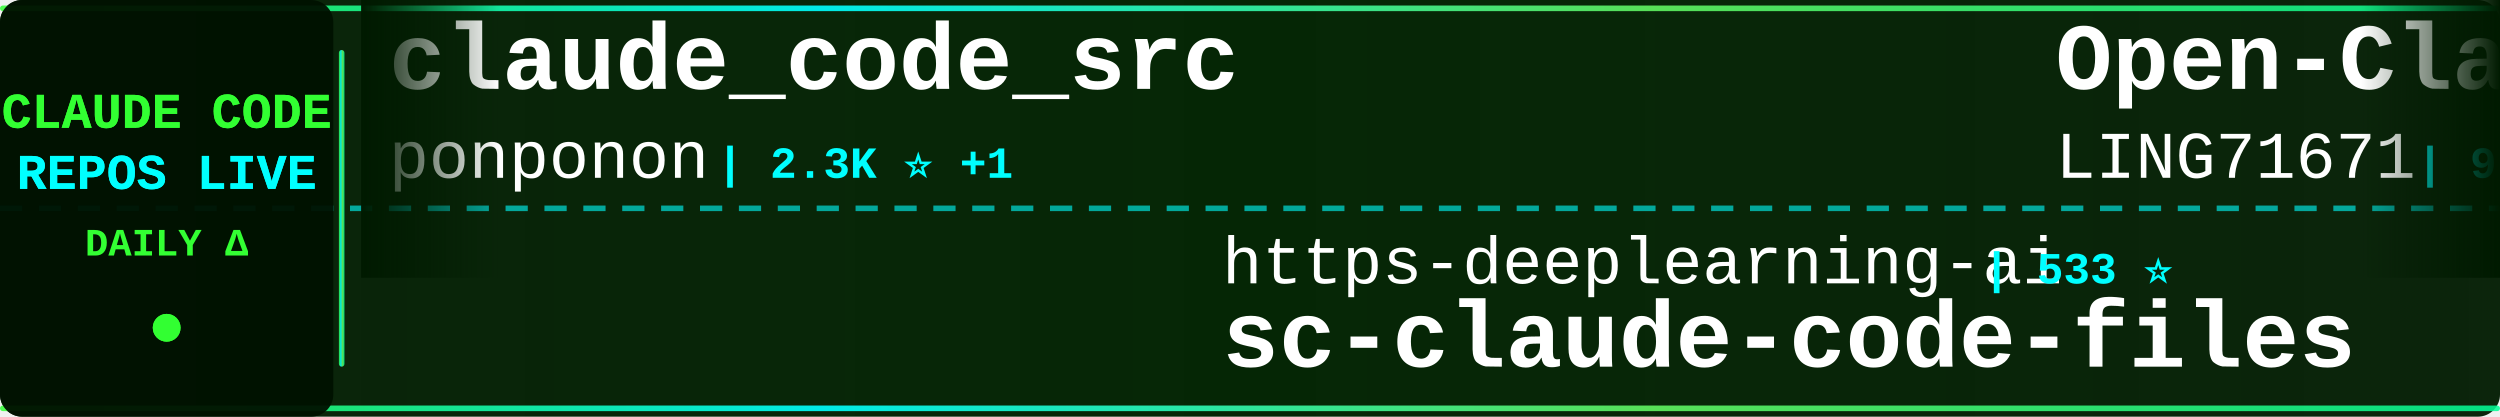
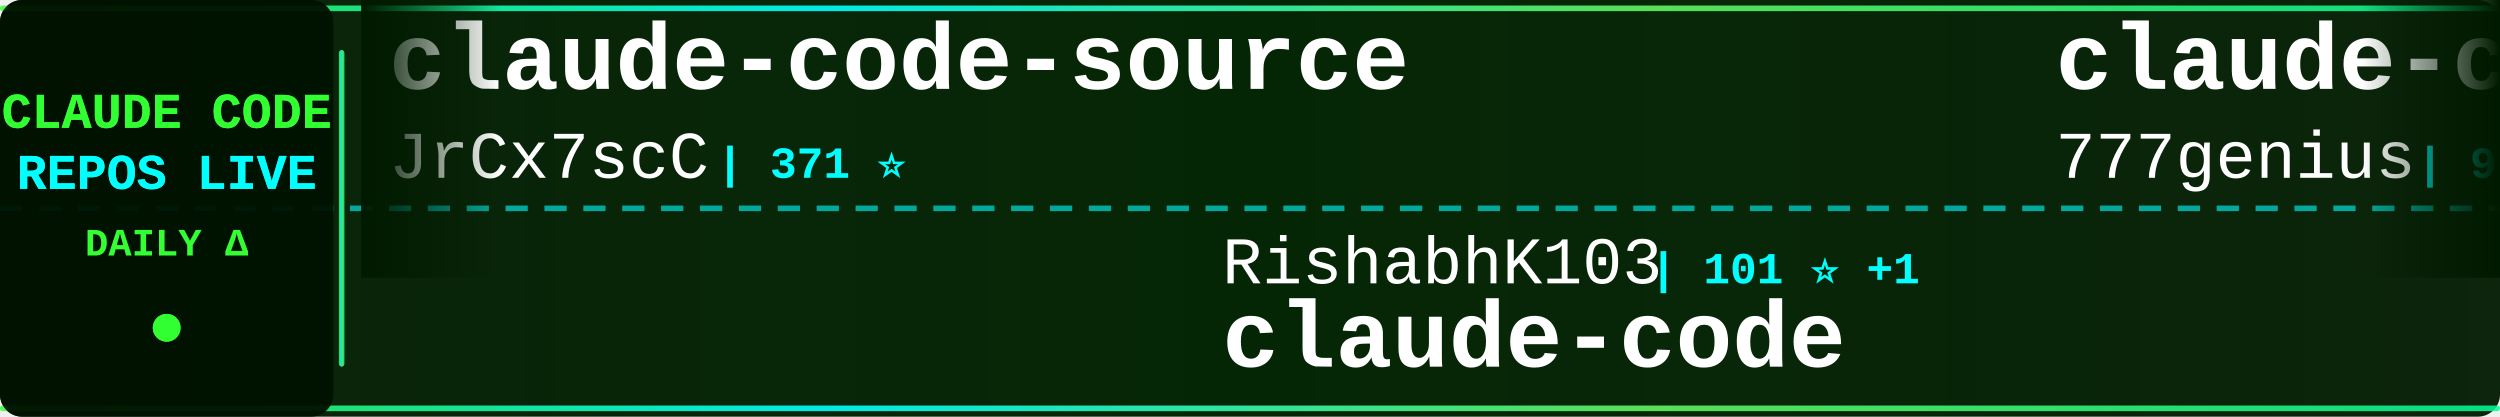
<svg xmlns="http://www.w3.org/2000/svg" width="900" height="150">
  <defs>
    <linearGradient id="tickerBg" x1="0%" y1="0%" x2="100%" y2="0%">
      <stop offset="0%" style="stop-color:#001a00;stop-opacity:0.95" />
      <stop offset="50%" style="stop-color:#002200;stop-opacity:0.98" />
      <stop offset="100%" style="stop-color:#001a00;stop-opacity:0.95" />
    </linearGradient>
    <linearGradient id="borderGrad" x1="0%" y1="0%" x2="100%" y2="0%">
      <stop offset="0%" style="stop-color:#33ff33;stop-opacity:0.85">
        <animate attributeName="stop-opacity" values="0.85;1;0.85" dur="2s" repeatCount="indefinite" />
      </stop>
      <stop offset="33%" style="stop-color:#00ffff;stop-opacity:0.9">
        <animate attributeName="stop-opacity" values="0.9;1;0.9" dur="2.2s" repeatCount="indefinite" />
      </stop>
      <stop offset="66%" style="stop-color:#66ff66;stop-opacity:0.85">
        <animate attributeName="stop-opacity" values="0.85;1;0.85" dur="1.8s" repeatCount="indefinite" />
      </stop>
      <stop offset="100%" style="stop-color:#00ff99;stop-opacity:0.85">
        <animate attributeName="stop-opacity" values="0.85;1;0.85" dur="2s" repeatCount="indefinite" />
      </stop>
    </linearGradient>
    <filter id="textGlow">
      <feGaussianBlur stdDeviation="0.1" result="coloredBlur" />
      <feMerge>
        <feMergeNode in="coloredBlur" />
        <feMergeNode in="SourceGraphic" />
      </feMerge>
    </filter>
    <filter id="metricGlow">
      <feGaussianBlur stdDeviation="0.2" result="coloredBlur" />
      <feMerge>
        <feMergeNode in="coloredBlur" />
        <feMergeNode in="SourceGraphic" />
      </feMerge>
    </filter>
    <linearGradient id="leftFade" x1="0%" y1="0%" x2="100%" y2="0%">
      <stop offset="0%" style="stop-color:#001a00;stop-opacity:1" />
      <stop offset="100%" style="stop-color:#001a00;stop-opacity:0" />
    </linearGradient>
    <linearGradient id="rightFade" x1="0%" y1="0%" x2="100%" y2="0%">
      <stop offset="0%" style="stop-color:#001a00;stop-opacity:0" />
      <stop offset="100%" style="stop-color:#001a00;stop-opacity:1" />
    </linearGradient>
  </defs>
  <rect width="900" height="150" fill="url(#tickerBg)" rx="8" />
  <rect x="0" y="2" width="900" height="2" fill="url(#borderGrad)" rx="1" />
  <rect x="0" y="146" width="900" height="2" fill="url(#borderGrad)" rx="1" />
  <line x1="0" y1="75" x2="900" y2="75" stroke="#00ffff" stroke-width="2" stroke-dasharray="8 6" opacity="0.6" />
  <rect x="0" y="0" width="120" height="150" fill="#001100" opacity="0.95" rx="8" />
  <text x="60" y="46" font-family="'Courier New', monospace" font-size="18" font-weight="bold" fill="#33ff33" text-anchor="middle" filter="url(#textGlow)">
    CLAUDE CODE
  </text>
  <text x="60" y="68" font-family="'Courier New', monospace" font-size="18" font-weight="bold" fill="#00ffff" text-anchor="middle" filter="url(#textGlow)">
    REPOS LIVE
  </text>
  <text x="60" y="92" font-family="'Courier New', monospace" font-size="14" font-weight="bold" fill="#33ff33" text-anchor="middle">
    DAILY Δ
  </text>
  <circle cx="60" cy="118" r="5" fill="#33ff33" filter="url(#metricGlow)">
    <animate attributeName="r" values="4;6;4" dur="1.5s" repeatCount="indefinite" />
    <animate attributeName="opacity" values="0.6;1;0.6" dur="1.5s" repeatCount="indefinite" />
  </circle>
  <rect x="122" y="18" width="2" height="114" fill="url(#borderGrad)" rx="1" />
  <clipPath id="tickerClip">
    <rect x="130" y="0" width="770" height="150" />
  </clipPath>
  <g clip-path="url(#tickerClip)">
    <g id="tickerItems">
      <animateTransform attributeName="transform" attributeType="XML" type="translate" from="0 0" to="-3000 0" dur="54s" repeatCount="indefinite" />
      <g transform="translate(0, 0)">
+         <text x="140" y="32" font-family="'Courier New', monospace" font-size="34" font-weight="bold" fill="#ffffff">claude-code-source</text>
+         <text x="140" y="64" font-family="'Courier New', monospace" font-size="24" font-weight="normal" fill="#ffffff" opacity="1.0">JrCx7scC</text>
+         <text x="258" y="64" font-family="'Courier New', monospace" font-size="16" font-weight="bold" fill="#00ffff"> | 371 ⭐</text>
+       </g>
+       <g transform="translate(300, 0)">
+         <text x="140" y="102" font-family="'Courier New', monospace" font-size="24" font-weight="normal" fill="#ffffff" opacity="1.0">RishabhK103</text>
+         <text x="294" y="102" font-family="'Courier New', monospace" font-size="16" font-weight="bold" fill="#00ffff"> | 101 ⭐ +1</text>
+         <text x="140" y="132" font-family="'Courier New', monospace" font-size="34" font-weight="bold" fill="#ffffff">claude-code</text>
+       </g>
+       <g transform="translate(600, 0)">
+         <text x="140" y="32" font-family="'Courier New', monospace" font-size="34" font-weight="bold" fill="#ffffff">claude-code-source-code</text>
+         <text x="140" y="64" font-family="'Courier New', monospace" font-size="24" font-weight="normal" fill="#ffffff" opacity="1.0">777genius</text>
+         <text x="270" y="64" font-family="'Courier New', monospace" font-size="16" font-weight="bold" fill="#00ffff"> | 919 ⭐ +1</text>
+       </g>
+       <g transform="translate(900, 0)">
+         <text x="140" y="102" font-family="'Courier New', monospace" font-size="24" font-weight="normal" fill="#ffffff" opacity="1.0">Donchitos</text>
+         <text x="270" y="102" font-family="'Courier New', monospace" font-size="16" font-weight="bold" fill="#00ffff"> | 22.7K ⭐ +51</text>
+         <text x="140" y="132" font-family="'Courier New', monospace" font-size="34" font-weight="bold" fill="#ffffff">Claude-Code-Game-Studios</text>
+       </g>
+       <g transform="translate(1200, 0)">
+         <text x="140" y="32" font-family="'Courier New', monospace" font-size="34" font-weight="bold" fill="#ffffff">ClaudeCode</text>
+         <text x="140" y="64" font-family="'Courier New', monospace" font-size="24" font-weight="normal" fill="#ffffff" opacity="1.0">guanshan</text>
+         <text x="258" y="64" font-family="'Courier New', monospace" font-size="16" font-weight="bold" fill="#00ffff"> | 61 ⭐</text>
+       </g>
+       <g transform="translate(1500, 0)">
+         <text x="140" y="102" font-family="'Courier New', monospace" font-size="24" font-weight="normal" fill="#ffffff" opacity="1.0">lowcortisolprogrammer</text>
+         <text x="414" y="102" font-family="'Courier New', monospace" font-size="16" font-weight="bold" fill="#00ffff"> | 171 ⭐</text>
+         <text x="140" y="132" font-family="'Courier New', monospace" font-size="34" font-weight="bold" fill="#ffffff">claude-code</text>
+       </g>
+       <g transform="translate(1800, 0)">
+         <text x="140" y="32" font-family="'Courier New', monospace" font-size="34" font-weight="bold" fill="#ffffff">claude-code</text>
+         <text x="140" y="64" font-family="'Courier New', monospace" font-size="24" font-weight="normal" fill="#ffffff" opacity="1.0">codeaashu</text>
+         <text x="270" y="64" font-family="'Courier New', monospace" font-size="16" font-weight="bold" fill="#00ffff"> | 3.1K ⭐ +5</text>
+       </g>
+       <g transform="translate(2100, 0)">
+         <text x="140" y="102" font-family="'Courier New', monospace" font-size="24" font-weight="normal" fill="#ffffff" opacity="1.0">ykdojo</text>
+         <text x="234" y="102" font-family="'Courier New', monospace" font-size="16" font-weight="bold" fill="#00ffff"> | 9.1K ⭐ +49</text>
+         <text x="140" y="132" font-family="'Courier New', monospace" font-size="34" font-weight="bold" fill="#ffffff">claude-code-tips</text>
+       </g>
+       <g transform="translate(2400, 0)">
        <text x="140" y="32" font-family="'Courier New', monospace" font-size="34" font-weight="bold" fill="#ffffff">claude_code_src</text>
        <text x="140" y="64" font-family="'Courier New', monospace" font-size="24" font-weight="normal" fill="#ffffff" opacity="1.0">ponponon</text>
        <text x="258" y="64" font-family="'Courier New', monospace" font-size="16" font-weight="bold" fill="#00ffff"> | 2.3K ⭐ +1</text>
      </g>
-       <g transform="translate(300, 0)">
-         <text x="140" y="102" font-family="'Courier New', monospace" font-size="24" font-weight="normal" fill="#ffffff" opacity="1.0">https-deeplearning-ai</text>
-         <text x="414" y="102" font-family="'Courier New', monospace" font-size="16" font-weight="bold" fill="#00ffff"> | 533 ⭐</text>
-         <text x="140" y="132" font-family="'Courier New', monospace" font-size="34" font-weight="bold" fill="#ffffff">sc-claude-code-files</text>
+       <g transform="translate(2700, 0)">
+         <text x="140" y="102" font-family="'Courier New', monospace" font-size="24" font-weight="normal" fill="#ffffff" opacity="1.0">shareAI-lab</text>
+         <text x="294" y="102" font-family="'Courier New', monospace" font-size="16" font-weight="bold" fill="#00ffff"> | 70.2K ⭐ +166</text>
+         <text x="140" y="132" font-family="'Courier New', monospace" font-size="34" font-weight="bold" fill="#ffffff">learn-claude-code</text>
      </g>
-       <g transform="translate(600, 0)">
-         <text x="140" y="32" font-family="'Courier New', monospace" font-size="34" font-weight="bold" fill="#ffffff">Open-ClaudeCode</text>
-         <text x="140" y="64" font-family="'Courier New', monospace" font-size="24" font-weight="normal" fill="#ffffff" opacity="1.0">LING71671</text>
-         <text x="270" y="64" font-family="'Courier New', monospace" font-size="16" font-weight="bold" fill="#00ffff"> | 910 ⭐ +1</text>
+       <g transform="translate(3000, 0)">
+         <text x="140" y="32" font-family="'Courier New', monospace" font-size="34" font-weight="bold" fill="#ffffff">claude-code-source</text>
+         <text x="140" y="64" font-family="'Courier New', monospace" font-size="24" font-weight="normal" fill="#ffffff" opacity="1.0">JrCx7scC</text>
+         <text x="258" y="64" font-family="'Courier New', monospace" font-size="16" font-weight="bold" fill="#00ffff"> | 371 ⭐</text>
      </g>
-       <g transform="translate(900, 0)">
-         <text x="140" y="102" font-family="'Courier New', monospace" font-size="24" font-weight="normal" fill="#ffffff" opacity="1.0">freestylefly</text>
-         <text x="306" y="102" font-family="'Courier New', monospace" font-size="16" font-weight="bold" fill="#00ffff"> | 127 ⭐</text>
+       <g transform="translate(3300, 0)">
+         <text x="140" y="102" font-family="'Courier New', monospace" font-size="24" font-weight="normal" fill="#ffffff" opacity="1.0">RishabhK103</text>
+         <text x="294" y="102" font-family="'Courier New', monospace" font-size="16" font-weight="bold" fill="#00ffff"> | 101 ⭐ +1</text>
        <text x="140" y="132" font-family="'Courier New', monospace" font-size="34" font-weight="bold" fill="#ffffff">claude-code</text>
      </g>
-       <g transform="translate(1200, 0)">
-         <text x="140" y="32" font-family="'Courier New', monospace" font-size="34" font-weight="bold" fill="#ffffff">claude-code-proxy</text>
-         <text x="140" y="64" font-family="'Courier New', monospace" font-size="24" font-weight="normal" fill="#ffffff" opacity="1.0">fuergaosi233</text>
-         <text x="306" y="64" font-family="'Courier New', monospace" font-size="16" font-weight="bold" fill="#00ffff"> | 2.7K ⭐ +5</text>
-       </g>
-       <g transform="translate(1500, 0)">
-         <text x="140" y="102" font-family="'Courier New', monospace" font-size="24" font-weight="normal" fill="#ffffff" opacity="1.0">VineeTagarwaL-code</text>
-         <text x="378" y="102" font-family="'Courier New', monospace" font-size="16" font-weight="bold" fill="#00ffff"> | 276 ⭐</text>
-         <text x="140" y="132" font-family="'Courier New', monospace" font-size="34" font-weight="bold" fill="#ffffff">claude-code</text>
-       </g>
-       <g transform="translate(1800, 0)">
-         <text x="140" y="32" font-family="'Courier New', monospace" font-size="34" font-weight="bold" fill="#ffffff">Claude-Code-Game-Studios</text>
-         <text x="140" y="64" font-family="'Courier New', monospace" font-size="24" font-weight="normal" fill="#ffffff" opacity="1.0">Donchitos</text>
-         <text x="270" y="64" font-family="'Courier New', monospace" font-size="16" font-weight="bold" fill="#00ffff"> | 22.7K ⭐ +49</text>
-       </g>
-       <g transform="translate(2100, 0)">
-         <text x="140" y="102" font-family="'Courier New', monospace" font-size="24" font-weight="normal" fill="#ffffff" opacity="1.0">OneRedOak</text>
-         <text x="270" y="102" font-family="'Courier New', monospace" font-size="16" font-weight="bold" fill="#00ffff"> | 3.9K ⭐ +1</text>
-         <text x="140" y="132" font-family="'Courier New', monospace" font-size="34" font-weight="bold" fill="#ffffff">claude-code-workflows</text>
-       </g>
-       <g transform="translate(2400, 0)">
-         <text x="140" y="32" font-family="'Courier New', monospace" font-size="34" font-weight="bold" fill="#ffffff">claude-code-guide</text>
-         <text x="140" y="64" font-family="'Courier New', monospace" font-size="24" font-weight="normal" fill="#ffffff" opacity="1.0">Cranot</text>
-         <text x="234" y="64" font-family="'Courier New', monospace" font-size="16" font-weight="bold" fill="#00ffff"> | 2.8K ⭐ +1</text>
-       </g>
-       <g transform="translate(2700, 0)">
-         <text x="140" y="102" font-family="'Courier New', monospace" font-size="24" font-weight="normal" fill="#ffffff" opacity="1.0">Yeachan-Heo</text>
-         <text x="294" y="102" font-family="'Courier New', monospace" font-size="16" font-weight="bold" fill="#00ffff"> | 37.5K ⭐ +50</text>
-         <text x="140" y="132" font-family="'Courier New', monospace" font-size="34" font-weight="bold" fill="#ffffff">oh-my-claudecode</text>
-       </g>
-       <g transform="translate(3000, 0)">
-         <text x="140" y="32" font-family="'Courier New', monospace" font-size="34" font-weight="bold" fill="#ffffff">claude_code_src</text>
-         <text x="140" y="64" font-family="'Courier New', monospace" font-size="24" font-weight="normal" fill="#ffffff" opacity="1.0">ponponon</text>
-         <text x="258" y="64" font-family="'Courier New', monospace" font-size="16" font-weight="bold" fill="#00ffff"> | 2.3K ⭐ +1</text>
-       </g>
-       <g transform="translate(3300, 0)">
-         <text x="140" y="102" font-family="'Courier New', monospace" font-size="24" font-weight="normal" fill="#ffffff" opacity="1.0">https-deeplearning-ai</text>
-         <text x="414" y="102" font-family="'Courier New', monospace" font-size="16" font-weight="bold" fill="#00ffff"> | 533 ⭐</text>
-         <text x="140" y="132" font-family="'Courier New', monospace" font-size="34" font-weight="bold" fill="#ffffff">sc-claude-code-files</text>
-       </g>
      <g transform="translate(3600, 0)">
-         <text x="140" y="32" font-family="'Courier New', monospace" font-size="34" font-weight="bold" fill="#ffffff">Open-ClaudeCode</text>
-         <text x="140" y="64" font-family="'Courier New', monospace" font-size="24" font-weight="normal" fill="#ffffff" opacity="1.0">LING71671</text>
-         <text x="270" y="64" font-family="'Courier New', monospace" font-size="16" font-weight="bold" fill="#00ffff"> | 910 ⭐ +1</text>
+         <text x="140" y="32" font-family="'Courier New', monospace" font-size="34" font-weight="bold" fill="#ffffff">claude-code-source-code</text>
+         <text x="140" y="64" font-family="'Courier New', monospace" font-size="24" font-weight="normal" fill="#ffffff" opacity="1.0">777genius</text>
+         <text x="270" y="64" font-family="'Courier New', monospace" font-size="16" font-weight="bold" fill="#00ffff"> | 919 ⭐ +1</text>
      </g>
      <g transform="translate(3900, 0)">
-         <text x="140" y="102" font-family="'Courier New', monospace" font-size="24" font-weight="normal" fill="#ffffff" opacity="1.0">freestylefly</text>
-         <text x="306" y="102" font-family="'Courier New', monospace" font-size="16" font-weight="bold" fill="#00ffff"> | 127 ⭐</text>
-         <text x="140" y="132" font-family="'Courier New', monospace" font-size="34" font-weight="bold" fill="#ffffff">claude-code</text>
+         <text x="140" y="102" font-family="'Courier New', monospace" font-size="24" font-weight="normal" fill="#ffffff" opacity="1.0">Donchitos</text>
+         <text x="270" y="102" font-family="'Courier New', monospace" font-size="16" font-weight="bold" fill="#00ffff"> | 22.7K ⭐ +51</text>
+         <text x="140" y="132" font-family="'Courier New', monospace" font-size="34" font-weight="bold" fill="#ffffff">Claude-Code-Game-Studios</text>
      </g>
    </g>
  </g>
  <rect x="130" y="0" width="50" height="100" fill="url(#leftFade)" />
  <rect x="850" y="0" width="50" height="100" fill="url(#rightFade)" />
</svg>
